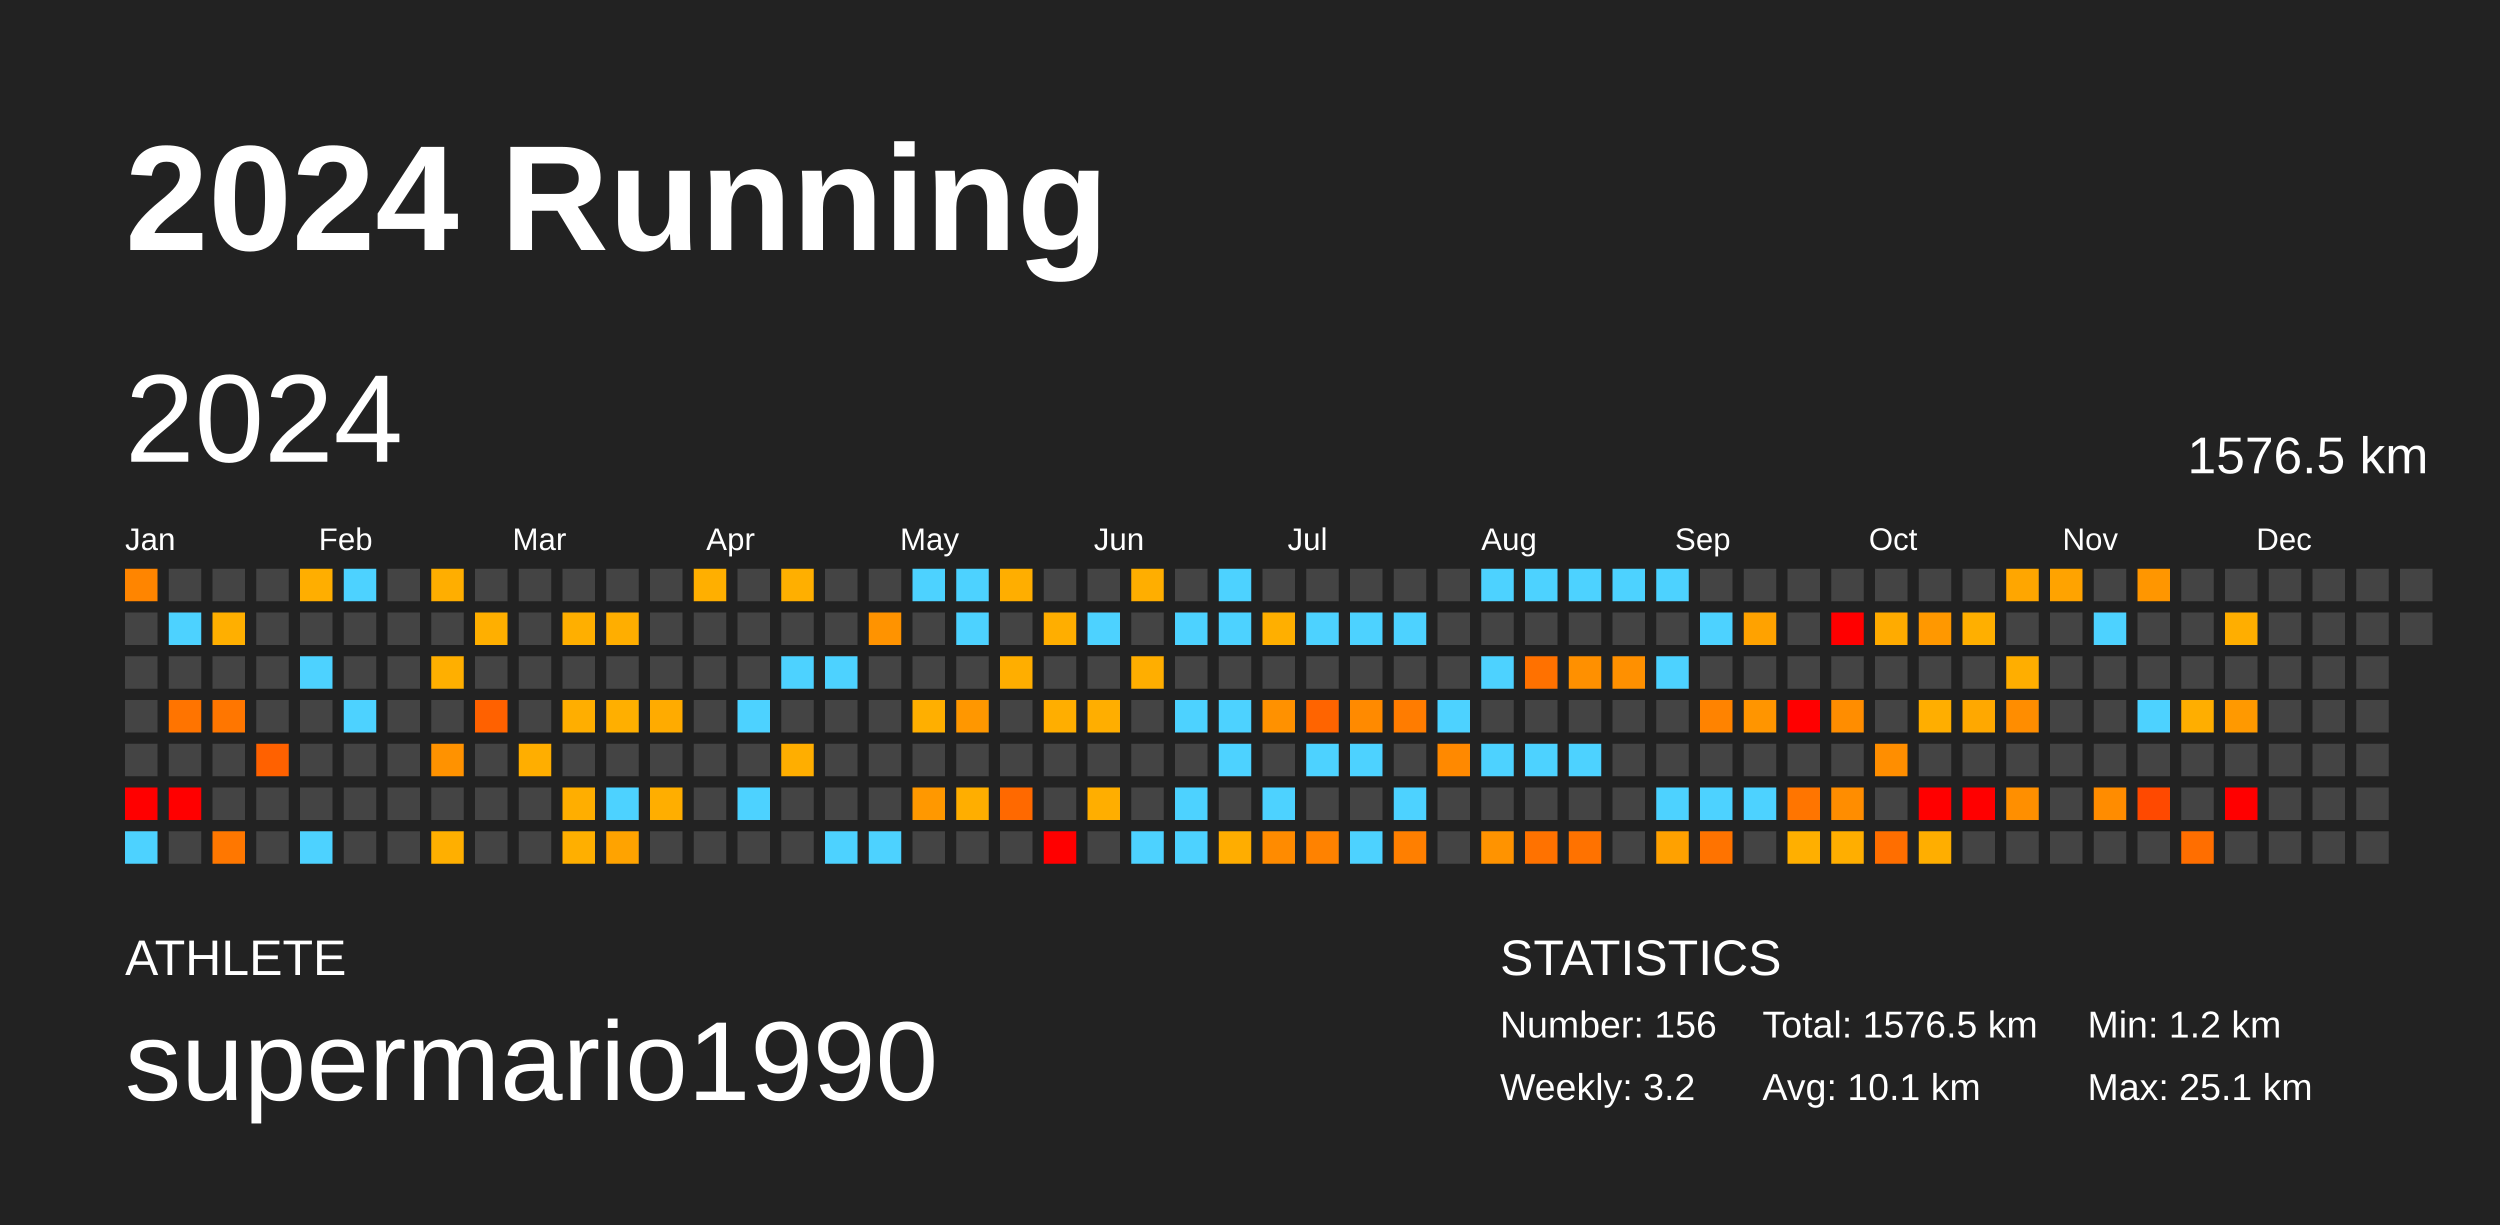
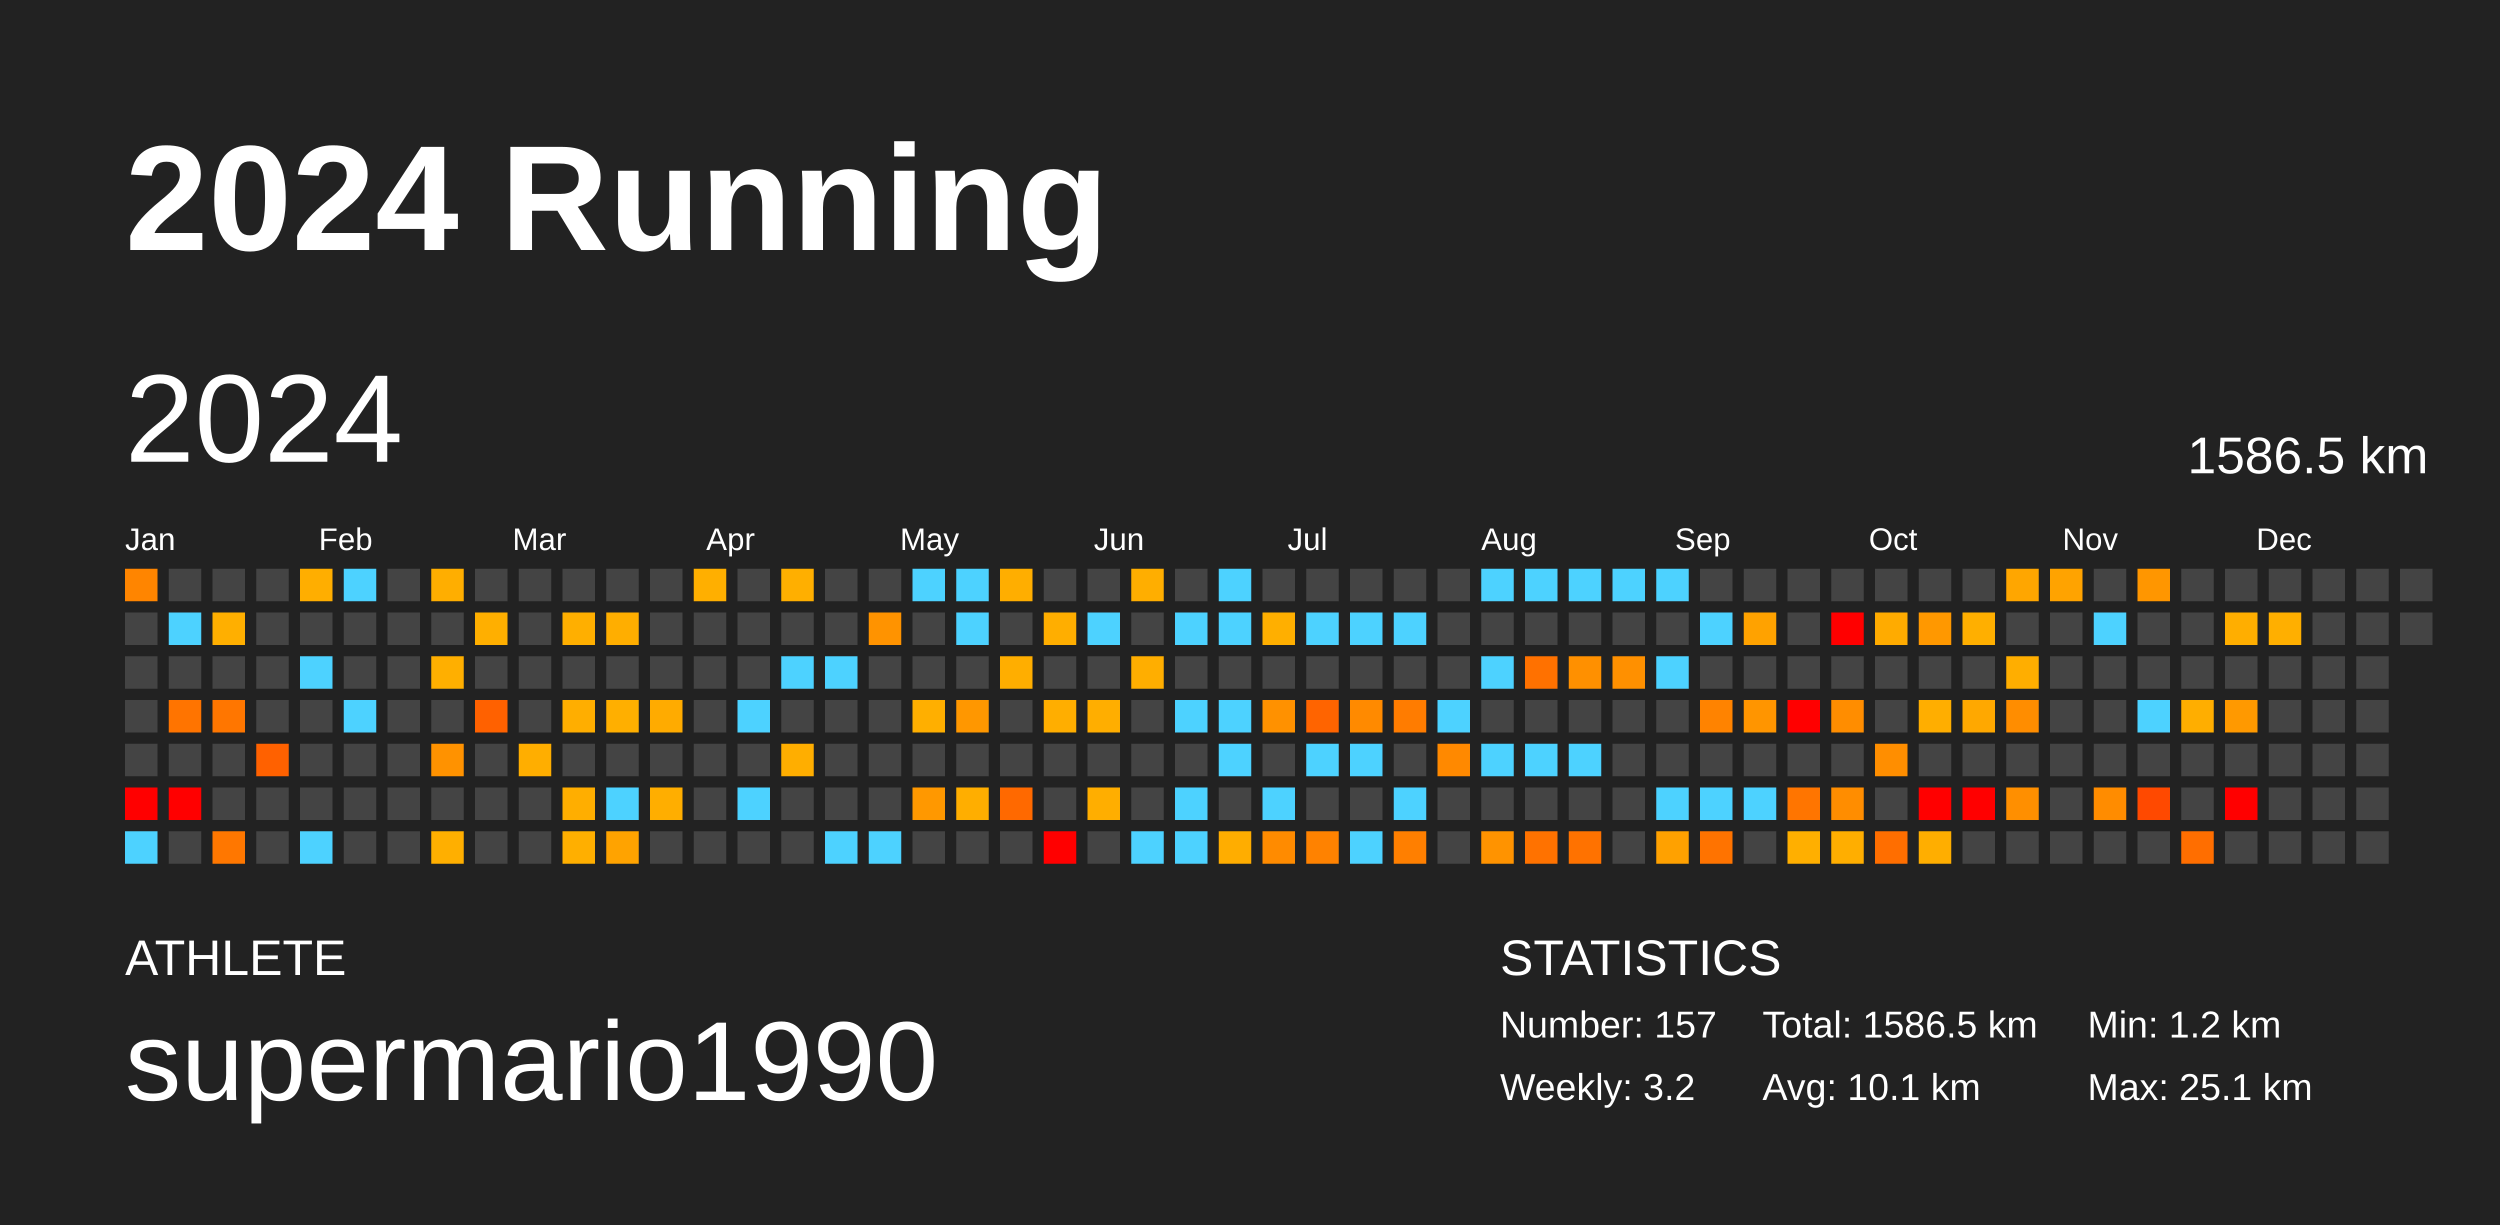
<svg xmlns="http://www.w3.org/2000/svg" baseProfile="full" height="98mm" version="1.1" viewBox="0,0,200,98" width="200mm">
  <defs />
  <rect fill="#222222" height="98" width="200" x="0" y="0" />
  <text fill="#FFFFFF" style="font-size:12px; font-family:Arial; font-weight:bold;" x="10" y="20">2024 Running</text>
  <text fill="#FFFFFF" style="font-size:4px; font-family:Arial" x="10" y="78">ATHLETE</text>
  <text fill="#FFFFFF" style="font-size:9px; font-family:Arial" x="10" y="88">supermario1990</text>
  <text fill="#FFFFFF" style="font-size:4px; font-family:Arial" x="120" y="78">STATISTICS</text>
-   <text fill="#FFFFFF" style="font-size:3px; font-family:Arial" x="120" y="83">Number: 156</text>
+   <text fill="#FFFFFF" style="font-size:3px; font-family:Arial" x="120" y="83">Number: 157</text>
  <text fill="#FFFFFF" style="font-size:3px; font-family:Arial" x="120" y="88">Weekly: 3.2</text>
-   <text fill="#FFFFFF" style="font-size:3px; font-family:Arial" x="141" y="83">Total: 1576.5 km</text>
+   <text fill="#FFFFFF" style="font-size:3px; font-family:Arial" x="141" y="83">Total: 1586.5 km</text>
  <text fill="#FFFFFF" style="font-size:3px; font-family:Arial" x="141" y="88">Avg: 10.1 km</text>
  <text fill="#FFFFFF" style="font-size:3px; font-family:Arial" x="167" y="83">Min: 1.2 km</text>
  <text fill="#FFFFFF" style="font-size:3px; font-family:Arial" x="167" y="88">Max: 25.1 km</text>
  <text dominant-baseline="hanging" fill="#FFFFFF" style="font-size:10.0px; font-family:Arial;" x="10" y="30">2024</text>
-   <text dominant-baseline="hanging" fill="#FFFFFF" style="font-size:4.125px; font-family:Arial;" x="175" y="35">1576.5 km</text>
+   <text dominant-baseline="hanging" fill="#FFFFFF" style="font-size:4.125px; font-family:Arial;" x="175" y="35">1586.5 km</text>
  <text fill="#FFFFFF" style="font-size:2.5px; font-family:Arial" x="10.0" y="44">Jan</text>
  <text fill="#FFFFFF" style="font-size:2.5px; font-family:Arial" x="25.5" y="44">Feb</text>
  <text fill="#FFFFFF" style="font-size:2.5px; font-family:Arial" x="41.0" y="44">Mar</text>
  <text fill="#FFFFFF" style="font-size:2.5px; font-family:Arial" x="56.5" y="44">Apr</text>
  <text fill="#FFFFFF" style="font-size:2.5px; font-family:Arial" x="72.0" y="44">May</text>
  <text fill="#FFFFFF" style="font-size:2.5px; font-family:Arial" x="87.5" y="44">Jun</text>
  <text fill="#FFFFFF" style="font-size:2.5px; font-family:Arial" x="103.0" y="44">Jul</text>
  <text fill="#FFFFFF" style="font-size:2.5px; font-family:Arial" x="118.5" y="44">Aug</text>
  <text fill="#FFFFFF" style="font-size:2.5px; font-family:Arial" x="134.0" y="44">Sep</text>
  <text fill="#FFFFFF" style="font-size:2.5px; font-family:Arial" x="149.5" y="44">Oct</text>
  <text fill="#FFFFFF" style="font-size:2.5px; font-family:Arial" x="165.0" y="44">Nov</text>
  <text fill="#FFFFFF" style="font-size:2.5px; font-family:Arial" x="180.5" y="44">Dec</text>
  <rect fill="#ff8500" height="2.6" width="2.6" x="10.0" y="45.5" />
  <rect fill="#444444" height="2.6" width="2.6" x="10.0" y="49.0" />
  <rect fill="#444444" height="2.6" width="2.6" x="10.0" y="52.5" />
  <rect fill="#444444" height="2.6" width="2.6" x="10.0" y="56.0" />
  <rect fill="#444444" height="2.6" width="2.6" x="10.0" y="59.5" />
  <rect fill="red" height="2.6" width="2.6" x="10.0" y="63.0" />
  <rect fill="#4dd2ff" height="2.6" width="2.6" x="10.0" y="66.5" />
  <rect fill="#444444" height="2.6" width="2.6" x="13.5" y="45.5" />
  <rect fill="#4dd2ff" height="2.6" width="2.6" x="13.5" y="49.0" />
  <rect fill="#444444" height="2.6" width="2.6" x="13.5" y="52.5" />
  <rect fill="#ff7400" height="2.6" width="2.6" x="13.5" y="56.0" />
  <rect fill="#444444" height="2.6" width="2.6" x="13.5" y="59.5" />
  <rect fill="red" height="2.6" width="2.6" x="13.5" y="63.0" />
  <rect fill="#444444" height="2.6" width="2.6" x="13.5" y="66.5" />
  <rect fill="#444444" height="2.6" width="2.6" x="17.0" y="45.5" />
  <rect fill="#ffaf00" height="2.6" width="2.6" x="17.0" y="49.0" />
  <rect fill="#444444" height="2.6" width="2.6" x="17.0" y="52.5" />
  <rect fill="#ff7600" height="2.6" width="2.6" x="17.0" y="56.0" />
  <rect fill="#444444" height="2.6" width="2.6" x="17.0" y="59.5" />
  <rect fill="#444444" height="2.6" width="2.6" x="17.0" y="63.0" />
  <rect fill="#ff7700" height="2.6" width="2.6" x="17.0" y="66.5" />
  <rect fill="#444444" height="2.6" width="2.6" x="20.5" y="45.5" />
  <rect fill="#444444" height="2.6" width="2.6" x="20.5" y="49.0" />
  <rect fill="#444444" height="2.6" width="2.6" x="20.5" y="52.5" />
  <rect fill="#444444" height="2.6" width="2.6" x="20.5" y="56.0" />
  <rect fill="#ff6100" height="2.6" width="2.6" x="20.5" y="59.5" />
  <rect fill="#444444" height="2.6" width="2.6" x="20.5" y="63.0" />
  <rect fill="#444444" height="2.6" width="2.6" x="20.5" y="66.5" />
  <rect fill="#ffae00" height="2.6" width="2.6" x="24.0" y="45.5" />
  <rect fill="#444444" height="2.6" width="2.6" x="24.0" y="49.0" />
  <rect fill="#4dd2ff" height="2.6" width="2.6" x="24.0" y="52.5" />
  <rect fill="#444444" height="2.6" width="2.6" x="24.0" y="56.0" />
  <rect fill="#444444" height="2.6" width="2.6" x="24.0" y="59.5" />
  <rect fill="#444444" height="2.6" width="2.6" x="24.0" y="63.0" />
  <rect fill="#4dd2ff" height="2.6" width="2.6" x="24.0" y="66.5" />
  <rect fill="#4dd2ff" height="2.6" width="2.6" x="27.5" y="45.5" />
  <rect fill="#444444" height="2.6" width="2.6" x="27.5" y="49.0" />
  <rect fill="#444444" height="2.6" width="2.6" x="27.5" y="52.5" />
  <rect fill="#4dd2ff" height="2.6" width="2.6" x="27.5" y="56.0" />
  <rect fill="#444444" height="2.6" width="2.6" x="27.5" y="59.5" />
  <rect fill="#444444" height="2.6" width="2.6" x="27.5" y="63.0" />
  <rect fill="#444444" height="2.6" width="2.6" x="27.5" y="66.5" />
  <rect fill="#444444" height="2.6" width="2.6" x="31.0" y="45.5" />
  <rect fill="#444444" height="2.6" width="2.6" x="31.0" y="49.0" />
  <rect fill="#444444" height="2.6" width="2.6" x="31.0" y="52.5" />
  <rect fill="#444444" height="2.6" width="2.6" x="31.0" y="56.0" />
  <rect fill="#444444" height="2.6" width="2.6" x="31.0" y="59.5" />
  <rect fill="#444444" height="2.6" width="2.6" x="31.0" y="63.0" />
  <rect fill="#444444" height="2.6" width="2.6" x="31.0" y="66.5" />
  <rect fill="#ffae00" height="2.6" width="2.6" x="34.5" y="45.5" />
  <rect fill="#444444" height="2.6" width="2.6" x="34.5" y="49.0" />
  <rect fill="#ffaf00" height="2.6" width="2.6" x="34.5" y="52.5" />
  <rect fill="#444444" height="2.6" width="2.6" x="34.5" y="56.0" />
  <rect fill="#ff9200" height="2.6" width="2.6" x="34.5" y="59.5" />
  <rect fill="#444444" height="2.6" width="2.6" x="34.5" y="63.0" />
  <rect fill="#ffaf00" height="2.6" width="2.6" x="34.5" y="66.5" />
  <rect fill="#444444" height="2.6" width="2.6" x="38.0" y="45.5" />
  <rect fill="#ffaf00" height="2.6" width="2.6" x="38.0" y="49.0" />
  <rect fill="#444444" height="2.6" width="2.6" x="38.0" y="52.5" />
  <rect fill="#ff6100" height="2.6" width="2.6" x="38.0" y="56.0" />
  <rect fill="#444444" height="2.6" width="2.6" x="38.0" y="59.5" />
  <rect fill="#444444" height="2.6" width="2.6" x="38.0" y="63.0" />
  <rect fill="#444444" height="2.6" width="2.6" x="38.0" y="66.5" />
  <rect fill="#444444" height="2.6" width="2.6" x="41.5" y="45.5" />
  <rect fill="#444444" height="2.6" width="2.6" x="41.5" y="49.0" />
  <rect fill="#444444" height="2.6" width="2.6" x="41.5" y="52.5" />
  <rect fill="#444444" height="2.6" width="2.6" x="41.5" y="56.0" />
  <rect fill="#ffae00" height="2.6" width="2.6" x="41.5" y="59.5" />
  <rect fill="#444444" height="2.6" width="2.6" x="41.5" y="63.0" />
  <rect fill="#444444" height="2.6" width="2.6" x="41.5" y="66.5" />
  <rect fill="#444444" height="2.6" width="2.6" x="45.0" y="45.5" />
  <rect fill="#ffaf00" height="2.6" width="2.6" x="45.0" y="49.0" />
  <rect fill="#444444" height="2.6" width="2.6" x="45.0" y="52.5" />
  <rect fill="#ffae00" height="2.6" width="2.6" x="45.0" y="56.0" />
  <rect fill="#444444" height="2.6" width="2.6" x="45.0" y="59.5" />
  <rect fill="#ffae00" height="2.6" width="2.6" x="45.0" y="63.0" />
  <rect fill="#ffaf00" height="2.6" width="2.6" x="45.0" y="66.5" />
  <rect fill="#444444" height="2.6" width="2.6" x="48.5" y="45.5" />
  <rect fill="#ffae00" height="2.6" width="2.6" x="48.5" y="49.0" />
  <rect fill="#444444" height="2.6" width="2.6" x="48.5" y="52.5" />
  <rect fill="#ffaf00" height="2.6" width="2.6" x="48.5" y="56.0" />
  <rect fill="#444444" height="2.6" width="2.6" x="48.5" y="59.5" />
  <rect fill="#4dd2ff" height="2.6" width="2.6" x="48.5" y="63.0" />
  <rect fill="#ffa300" height="2.6" width="2.6" x="48.5" y="66.5" />
  <rect fill="#444444" height="2.6" width="2.6" x="52.0" y="45.5" />
  <rect fill="#444444" height="2.6" width="2.6" x="52.0" y="49.0" />
  <rect fill="#444444" height="2.6" width="2.6" x="52.0" y="52.5" />
  <rect fill="#ffab00" height="2.6" width="2.6" x="52.0" y="56.0" />
  <rect fill="#444444" height="2.6" width="2.6" x="52.0" y="59.5" />
  <rect fill="#ffae00" height="2.6" width="2.6" x="52.0" y="63.0" />
  <rect fill="#444444" height="2.6" width="2.6" x="52.0" y="66.5" />
  <rect fill="#ffaf00" height="2.6" width="2.6" x="55.5" y="45.5" />
  <rect fill="#444444" height="2.6" width="2.6" x="55.5" y="49.0" />
  <rect fill="#444444" height="2.6" width="2.6" x="55.5" y="52.5" />
  <rect fill="#444444" height="2.6" width="2.6" x="55.5" y="56.0" />
  <rect fill="#444444" height="2.6" width="2.6" x="55.5" y="59.5" />
  <rect fill="#444444" height="2.6" width="2.6" x="55.5" y="63.0" />
  <rect fill="#444444" height="2.6" width="2.6" x="55.5" y="66.5" />
  <rect fill="#444444" height="2.6" width="2.6" x="59.0" y="45.5" />
  <rect fill="#444444" height="2.6" width="2.6" x="59.0" y="49.0" />
  <rect fill="#444444" height="2.6" width="2.6" x="59.0" y="52.5" />
  <rect fill="#4dd2ff" height="2.6" width="2.6" x="59.0" y="56.0" />
  <rect fill="#444444" height="2.6" width="2.6" x="59.0" y="59.5" />
  <rect fill="#4dd2ff" height="2.6" width="2.6" x="59.0" y="63.0" />
  <rect fill="#444444" height="2.6" width="2.6" x="59.0" y="66.5" />
  <rect fill="#ffaf00" height="2.6" width="2.6" x="62.5" y="45.5" />
  <rect fill="#444444" height="2.6" width="2.6" x="62.5" y="49.0" />
  <rect fill="#4dd2ff" height="2.6" width="2.6" x="62.5" y="52.5" />
  <rect fill="#444444" height="2.6" width="2.6" x="62.5" y="56.0" />
  <rect fill="#ffae00" height="2.6" width="2.6" x="62.5" y="59.5" />
  <rect fill="#444444" height="2.6" width="2.6" x="62.5" y="63.0" />
  <rect fill="#444444" height="2.6" width="2.6" x="62.5" y="66.5" />
  <rect fill="#444444" height="2.6" width="2.6" x="66.0" y="45.5" />
  <rect fill="#444444" height="2.6" width="2.6" x="66.0" y="49.0" />
  <rect fill="#4dd2ff" height="2.6" width="2.6" x="66.0" y="52.5" />
  <rect fill="#444444" height="2.6" width="2.6" x="66.0" y="56.0" />
  <rect fill="#444444" height="2.6" width="2.6" x="66.0" y="59.5" />
  <rect fill="#444444" height="2.6" width="2.6" x="66.0" y="63.0" />
  <rect fill="#4dd2ff" height="2.6" width="2.6" x="66.0" y="66.5" />
  <rect fill="#444444" height="2.6" width="2.6" x="69.5" y="45.5" />
  <rect fill="#ff9300" height="2.6" width="2.6" x="69.5" y="49.0" />
  <rect fill="#444444" height="2.6" width="2.6" x="69.5" y="52.5" />
  <rect fill="#444444" height="2.6" width="2.6" x="69.5" y="56.0" />
  <rect fill="#444444" height="2.6" width="2.6" x="69.5" y="59.5" />
  <rect fill="#444444" height="2.6" width="2.6" x="69.5" y="63.0" />
  <rect fill="#4dd2ff" height="2.6" width="2.6" x="69.5" y="66.5" />
  <rect fill="#4dd2ff" height="2.6" width="2.6" x="73.0" y="45.5" />
  <rect fill="#444444" height="2.6" width="2.6" x="73.0" y="49.0" />
  <rect fill="#444444" height="2.6" width="2.6" x="73.0" y="52.5" />
  <rect fill="#ffaf00" height="2.6" width="2.6" x="73.0" y="56.0" />
  <rect fill="#444444" height="2.6" width="2.6" x="73.0" y="59.5" />
  <rect fill="#ff9800" height="2.6" width="2.6" x="73.0" y="63.0" />
  <rect fill="#444444" height="2.6" width="2.6" x="73.0" y="66.5" />
  <rect fill="#4dd2ff" height="2.6" width="2.6" x="76.5" y="45.5" />
  <rect fill="#4dd2ff" height="2.6" width="2.6" x="76.5" y="49.0" />
  <rect fill="#444444" height="2.6" width="2.6" x="76.5" y="52.5" />
  <rect fill="#ff9700" height="2.6" width="2.6" x="76.5" y="56.0" />
  <rect fill="#444444" height="2.6" width="2.6" x="76.5" y="59.5" />
  <rect fill="#ffae00" height="2.6" width="2.6" x="76.5" y="63.0" />
  <rect fill="#444444" height="2.6" width="2.6" x="76.5" y="66.5" />
  <rect fill="#ffae00" height="2.6" width="2.6" x="80.0" y="45.5" />
  <rect fill="#444444" height="2.6" width="2.6" x="80.0" y="49.0" />
  <rect fill="#ffae00" height="2.6" width="2.6" x="80.0" y="52.5" />
  <rect fill="#444444" height="2.6" width="2.6" x="80.0" y="56.0" />
  <rect fill="#444444" height="2.6" width="2.6" x="80.0" y="59.5" />
  <rect fill="#ff6900" height="2.6" width="2.6" x="80.0" y="63.0" />
  <rect fill="#444444" height="2.6" width="2.6" x="80.0" y="66.5" />
  <rect fill="#444444" height="2.6" width="2.6" x="83.5" y="45.5" />
  <rect fill="#ffae00" height="2.6" width="2.6" x="83.5" y="49.0" />
  <rect fill="#444444" height="2.6" width="2.6" x="83.5" y="52.5" />
  <rect fill="#ffae00" height="2.6" width="2.6" x="83.5" y="56.0" />
  <rect fill="#444444" height="2.6" width="2.6" x="83.5" y="59.5" />
  <rect fill="#444444" height="2.6" width="2.6" x="83.5" y="63.0" />
  <rect fill="red" height="2.6" width="2.6" x="83.5" y="66.5" />
  <rect fill="#444444" height="2.6" width="2.6" x="87.0" y="45.5" />
  <rect fill="#4dd2ff" height="2.6" width="2.6" x="87.0" y="49.0" />
  <rect fill="#444444" height="2.6" width="2.6" x="87.0" y="52.5" />
  <rect fill="#ffae00" height="2.6" width="2.6" x="87.0" y="56.0" />
  <rect fill="#444444" height="2.6" width="2.6" x="87.0" y="59.5" />
  <rect fill="#ffae00" height="2.6" width="2.6" x="87.0" y="63.0" />
  <rect fill="#444444" height="2.6" width="2.6" x="87.0" y="66.5" />
  <rect fill="#ffae00" height="2.6" width="2.6" x="90.5" y="45.5" />
  <rect fill="#444444" height="2.6" width="2.6" x="90.5" y="49.0" />
  <rect fill="#ffae00" height="2.6" width="2.6" x="90.5" y="52.5" />
  <rect fill="#444444" height="2.6" width="2.6" x="90.5" y="56.0" />
  <rect fill="#444444" height="2.6" width="2.6" x="90.5" y="59.5" />
  <rect fill="#444444" height="2.6" width="2.6" x="90.5" y="63.0" />
  <rect fill="#4dd2ff" height="2.6" width="2.6" x="90.5" y="66.5" />
  <rect fill="#444444" height="2.6" width="2.6" x="94.0" y="45.5" />
  <rect fill="#4dd2ff" height="2.6" width="2.6" x="94.0" y="49.0" />
  <rect fill="#444444" height="2.6" width="2.6" x="94.0" y="52.5" />
  <rect fill="#4dd2ff" height="2.6" width="2.6" x="94.0" y="56.0" />
  <rect fill="#444444" height="2.6" width="2.6" x="94.0" y="59.5" />
  <rect fill="#4dd2ff" height="2.6" width="2.6" x="94.0" y="63.0" />
  <rect fill="#4dd2ff" height="2.6" width="2.6" x="94.0" y="66.5" />
  <rect fill="#4dd2ff" height="2.6" width="2.6" x="97.5" y="45.5" />
  <rect fill="#4dd2ff" height="2.6" width="2.6" x="97.5" y="49.0" />
  <rect fill="#444444" height="2.6" width="2.6" x="97.5" y="52.5" />
  <rect fill="#4dd2ff" height="2.6" width="2.6" x="97.5" y="56.0" />
  <rect fill="#4dd2ff" height="2.6" width="2.6" x="97.5" y="59.5" />
  <rect fill="#444444" height="2.6" width="2.6" x="97.5" y="63.0" />
  <rect fill="#ffad00" height="2.6" width="2.6" x="97.5" y="66.5" />
  <rect fill="#444444" height="2.6" width="2.6" x="101.0" y="45.5" />
  <rect fill="#ffaf00" height="2.6" width="2.6" x="101.0" y="49.0" />
  <rect fill="#444444" height="2.6" width="2.6" x="101.0" y="52.5" />
  <rect fill="#ff9100" height="2.6" width="2.6" x="101.0" y="56.0" />
  <rect fill="#444444" height="2.6" width="2.6" x="101.0" y="59.5" />
  <rect fill="#4dd2ff" height="2.6" width="2.6" x="101.0" y="63.0" />
  <rect fill="#ff8b00" height="2.6" width="2.6" x="101.0" y="66.5" />
  <rect fill="#444444" height="2.6" width="2.6" x="104.5" y="45.5" />
  <rect fill="#4dd2ff" height="2.6" width="2.6" x="104.5" y="49.0" />
  <rect fill="#444444" height="2.6" width="2.6" x="104.5" y="52.5" />
  <rect fill="#ff6400" height="2.6" width="2.6" x="104.5" y="56.0" />
  <rect fill="#4dd2ff" height="2.6" width="2.6" x="104.5" y="59.5" />
  <rect fill="#444444" height="2.6" width="2.6" x="104.5" y="63.0" />
  <rect fill="#ff8200" height="2.6" width="2.6" x="104.5" y="66.5" />
  <rect fill="#444444" height="2.6" width="2.6" x="108.0" y="45.5" />
  <rect fill="#4dd2ff" height="2.6" width="2.6" x="108.0" y="49.0" />
  <rect fill="#444444" height="2.6" width="2.6" x="108.0" y="52.5" />
  <rect fill="#ff8a00" height="2.6" width="2.6" x="108.0" y="56.0" />
  <rect fill="#4dd2ff" height="2.6" width="2.6" x="108.0" y="59.5" />
  <rect fill="#444444" height="2.6" width="2.6" x="108.0" y="63.0" />
  <rect fill="#4dd2ff" height="2.6" width="2.6" x="108.0" y="66.5" />
  <rect fill="#444444" height="2.6" width="2.6" x="111.5" y="45.5" />
  <rect fill="#4dd2ff" height="2.6" width="2.6" x="111.5" y="49.0" />
  <rect fill="#444444" height="2.6" width="2.6" x="111.5" y="52.5" />
  <rect fill="#ff7c00" height="2.6" width="2.6" x="111.5" y="56.0" />
  <rect fill="#444444" height="2.6" width="2.6" x="111.5" y="59.5" />
  <rect fill="#4dd2ff" height="2.6" width="2.6" x="111.5" y="63.0" />
  <rect fill="#ff7f00" height="2.6" width="2.6" x="111.5" y="66.5" />
  <rect fill="#444444" height="2.6" width="2.6" x="115.0" y="45.5" />
  <rect fill="#444444" height="2.6" width="2.6" x="115.0" y="49.0" />
  <rect fill="#444444" height="2.6" width="2.6" x="115.0" y="52.5" />
  <rect fill="#4dd2ff" height="2.6" width="2.6" x="115.0" y="56.0" />
  <rect fill="#ff8900" height="2.6" width="2.6" x="115.0" y="59.5" />
  <rect fill="#444444" height="2.6" width="2.6" x="115.0" y="63.0" />
  <rect fill="#444444" height="2.6" width="2.6" x="115.0" y="66.5" />
  <rect fill="#4dd2ff" height="2.6" width="2.6" x="118.5" y="45.5" />
  <rect fill="#444444" height="2.6" width="2.6" x="118.5" y="49.0" />
  <rect fill="#4dd2ff" height="2.6" width="2.6" x="118.5" y="52.5" />
  <rect fill="#444444" height="2.6" width="2.6" x="118.5" y="56.0" />
  <rect fill="#4dd2ff" height="2.6" width="2.6" x="118.5" y="59.5" />
  <rect fill="#444444" height="2.6" width="2.6" x="118.5" y="63.0" />
  <rect fill="#ff9300" height="2.6" width="2.6" x="118.5" y="66.5" />
  <rect fill="#4dd2ff" height="2.6" width="2.6" x="122.0" y="45.5" />
  <rect fill="#444444" height="2.6" width="2.6" x="122.0" y="49.0" />
  <rect fill="#ff7100" height="2.6" width="2.6" x="122.0" y="52.5" />
  <rect fill="#444444" height="2.6" width="2.6" x="122.0" y="56.0" />
  <rect fill="#4dd2ff" height="2.6" width="2.6" x="122.0" y="59.5" />
  <rect fill="#444444" height="2.6" width="2.6" x="122.0" y="63.0" />
  <rect fill="#ff7200" height="2.6" width="2.6" x="122.0" y="66.5" />
  <rect fill="#4dd2ff" height="2.6" width="2.6" x="125.5" y="45.5" />
  <rect fill="#444444" height="2.6" width="2.6" x="125.5" y="49.0" />
  <rect fill="#ff9000" height="2.6" width="2.6" x="125.5" y="52.5" />
  <rect fill="#444444" height="2.6" width="2.6" x="125.5" y="56.0" />
  <rect fill="#4dd2ff" height="2.6" width="2.6" x="125.5" y="59.5" />
  <rect fill="#444444" height="2.6" width="2.6" x="125.5" y="63.0" />
  <rect fill="#ff7200" height="2.6" width="2.6" x="125.5" y="66.5" />
  <rect fill="#4dd2ff" height="2.6" width="2.6" x="129.0" y="45.5" />
  <rect fill="#444444" height="2.6" width="2.6" x="129.0" y="49.0" />
  <rect fill="#ff9000" height="2.6" width="2.6" x="129.0" y="52.5" />
  <rect fill="#444444" height="2.6" width="2.6" x="129.0" y="56.0" />
  <rect fill="#444444" height="2.6" width="2.6" x="129.0" y="59.5" />
  <rect fill="#444444" height="2.6" width="2.6" x="129.0" y="63.0" />
  <rect fill="#444444" height="2.6" width="2.6" x="129.0" y="66.5" />
  <rect fill="#4dd2ff" height="2.6" width="2.6" x="132.5" y="45.5" />
  <rect fill="#444444" height="2.6" width="2.6" x="132.5" y="49.0" />
  <rect fill="#4dd2ff" height="2.6" width="2.6" x="132.5" y="52.5" />
  <rect fill="#444444" height="2.6" width="2.6" x="132.5" y="56.0" />
  <rect fill="#444444" height="2.6" width="2.6" x="132.5" y="59.5" />
  <rect fill="#4dd2ff" height="2.6" width="2.6" x="132.5" y="63.0" />
  <rect fill="#ffa100" height="2.6" width="2.6" x="132.5" y="66.5" />
  <rect fill="#444444" height="2.6" width="2.6" x="136.0" y="45.5" />
  <rect fill="#4dd2ff" height="2.6" width="2.6" x="136.0" y="49.0" />
  <rect fill="#444444" height="2.6" width="2.6" x="136.0" y="52.5" />
  <rect fill="#ff8300" height="2.6" width="2.6" x="136.0" y="56.0" />
  <rect fill="#444444" height="2.6" width="2.6" x="136.0" y="59.5" />
  <rect fill="#4dd2ff" height="2.6" width="2.6" x="136.0" y="63.0" />
  <rect fill="#ff7300" height="2.6" width="2.6" x="136.0" y="66.5" />
  <rect fill="#444444" height="2.6" width="2.6" x="139.5" y="45.5" />
  <rect fill="#ffa200" height="2.6" width="2.6" x="139.5" y="49.0" />
  <rect fill="#444444" height="2.6" width="2.6" x="139.5" y="52.5" />
  <rect fill="#ff9500" height="2.6" width="2.6" x="139.5" y="56.0" />
  <rect fill="#444444" height="2.6" width="2.6" x="139.5" y="59.5" />
  <rect fill="#4dd2ff" height="2.6" width="2.6" x="139.5" y="63.0" />
  <rect fill="#444444" height="2.6" width="2.6" x="139.5" y="66.5" />
  <rect fill="#444444" height="2.6" width="2.6" x="143.0" y="45.5" />
  <rect fill="#444444" height="2.6" width="2.6" x="143.0" y="49.0" />
  <rect fill="#444444" height="2.6" width="2.6" x="143.0" y="52.5" />
  <rect fill="red" height="2.6" width="2.6" x="143.0" y="56.0" />
  <rect fill="#444444" height="2.6" width="2.6" x="143.0" y="59.5" />
  <rect fill="#ff7500" height="2.6" width="2.6" x="143.0" y="63.0" />
  <rect fill="#ffaf00" height="2.6" width="2.6" x="143.0" y="66.5" />
  <rect fill="#444444" height="2.6" width="2.6" x="146.5" y="45.5" />
  <rect fill="red" height="2.6" width="2.6" x="146.5" y="49.0" />
  <rect fill="#444444" height="2.6" width="2.6" x="146.5" y="52.5" />
  <rect fill="#ff8d00" height="2.6" width="2.6" x="146.5" y="56.0" />
  <rect fill="#444444" height="2.6" width="2.6" x="146.5" y="59.5" />
  <rect fill="#ff8d00" height="2.6" width="2.6" x="146.5" y="63.0" />
  <rect fill="#ffae00" height="2.6" width="2.6" x="146.5" y="66.5" />
  <rect fill="#444444" height="2.6" width="2.6" x="150.0" y="45.5" />
  <rect fill="#ffab00" height="2.6" width="2.6" x="150.0" y="49.0" />
  <rect fill="#444444" height="2.6" width="2.6" x="150.0" y="52.5" />
  <rect fill="#444444" height="2.6" width="2.6" x="150.0" y="56.0" />
  <rect fill="#ff8e00" height="2.6" width="2.6" x="150.0" y="59.5" />
  <rect fill="#444444" height="2.6" width="2.6" x="150.0" y="63.0" />
  <rect fill="#ff6e00" height="2.6" width="2.6" x="150.0" y="66.5" />
  <rect fill="#444444" height="2.6" width="2.6" x="153.5" y="45.5" />
  <rect fill="#ff9800" height="2.6" width="2.6" x="153.5" y="49.0" />
  <rect fill="#444444" height="2.6" width="2.6" x="153.5" y="52.5" />
  <rect fill="#ffae00" height="2.6" width="2.6" x="153.5" y="56.0" />
  <rect fill="#444444" height="2.6" width="2.6" x="153.5" y="59.5" />
  <rect fill="red" height="2.6" width="2.6" x="153.5" y="63.0" />
  <rect fill="#ffae00" height="2.6" width="2.6" x="153.5" y="66.5" />
  <rect fill="#444444" height="2.6" width="2.6" x="157.0" y="45.5" />
  <rect fill="#ffaf00" height="2.6" width="2.6" x="157.0" y="49.0" />
  <rect fill="#444444" height="2.6" width="2.6" x="157.0" y="52.5" />
  <rect fill="#ffa800" height="2.6" width="2.6" x="157.0" y="56.0" />
  <rect fill="#444444" height="2.6" width="2.6" x="157.0" y="59.5" />
  <rect fill="red" height="2.6" width="2.6" x="157.0" y="63.0" />
  <rect fill="#444444" height="2.6" width="2.6" x="157.0" y="66.5" />
  <rect fill="#ffa600" height="2.6" width="2.6" x="160.5" y="45.5" />
  <rect fill="#444444" height="2.6" width="2.6" x="160.5" y="49.0" />
  <rect fill="#ffae00" height="2.6" width="2.6" x="160.5" y="52.5" />
  <rect fill="#ff8d00" height="2.6" width="2.6" x="160.5" y="56.0" />
  <rect fill="#444444" height="2.6" width="2.6" x="160.5" y="59.5" />
  <rect fill="#ff8f00" height="2.6" width="2.6" x="160.5" y="63.0" />
  <rect fill="#444444" height="2.6" width="2.6" x="160.5" y="66.5" />
  <rect fill="#ffa300" height="2.6" width="2.6" x="164.0" y="45.5" />
  <rect fill="#444444" height="2.6" width="2.6" x="164.0" y="49.0" />
  <rect fill="#444444" height="2.6" width="2.6" x="164.0" y="52.5" />
  <rect fill="#444444" height="2.6" width="2.6" x="164.0" y="56.0" />
  <rect fill="#444444" height="2.6" width="2.6" x="164.0" y="59.5" />
  <rect fill="#444444" height="2.6" width="2.6" x="164.0" y="63.0" />
  <rect fill="#444444" height="2.6" width="2.6" x="164.0" y="66.5" />
  <rect fill="#444444" height="2.6" width="2.6" x="167.5" y="45.5" />
  <rect fill="#4dd2ff" height="2.6" width="2.6" x="167.5" y="49.0" />
  <rect fill="#444444" height="2.6" width="2.6" x="167.5" y="52.5" />
  <rect fill="#444444" height="2.6" width="2.6" x="167.5" y="56.0" />
  <rect fill="#444444" height="2.6" width="2.6" x="167.5" y="59.5" />
  <rect fill="#ff8c00" height="2.6" width="2.6" x="167.5" y="63.0" />
  <rect fill="#444444" height="2.6" width="2.6" x="167.5" y="66.5" />
  <rect fill="#ff9600" height="2.6" width="2.6" x="171.0" y="45.5" />
  <rect fill="#444444" height="2.6" width="2.6" x="171.0" y="49.0" />
  <rect fill="#444444" height="2.6" width="2.6" x="171.0" y="52.5" />
  <rect fill="#4dd2ff" height="2.6" width="2.6" x="171.0" y="56.0" />
  <rect fill="#444444" height="2.6" width="2.6" x="171.0" y="59.5" />
  <rect fill="#ff4900" height="2.6" width="2.6" x="171.0" y="63.0" />
  <rect fill="#444444" height="2.6" width="2.6" x="171.0" y="66.5" />
  <rect fill="#444444" height="2.6" width="2.6" x="174.5" y="45.5" />
  <rect fill="#444444" height="2.6" width="2.6" x="174.5" y="49.0" />
  <rect fill="#444444" height="2.6" width="2.6" x="174.5" y="52.5" />
  <rect fill="#ffae00" height="2.6" width="2.6" x="174.5" y="56.0" />
  <rect fill="#444444" height="2.6" width="2.6" x="174.5" y="59.5" />
  <rect fill="#444444" height="2.6" width="2.6" x="174.5" y="63.0" />
  <rect fill="#ff6e00" height="2.6" width="2.6" x="174.5" y="66.5" />
  <rect fill="#444444" height="2.6" width="2.6" x="178.0" y="45.5" />
  <rect fill="#ffae00" height="2.6" width="2.6" x="178.0" y="49.0" />
  <rect fill="#444444" height="2.6" width="2.6" x="178.0" y="52.5" />
  <rect fill="#ff9900" height="2.6" width="2.6" x="178.0" y="56.0" />
  <rect fill="#444444" height="2.6" width="2.6" x="178.0" y="59.5" />
  <rect fill="red" height="2.6" width="2.6" x="178.0" y="63.0" />
  <rect fill="#444444" height="2.6" width="2.6" x="178.0" y="66.5" />
  <rect fill="#444444" height="2.6" width="2.6" x="181.5" y="45.5" />
-   <rect fill="#444444" height="2.6" width="2.6" x="181.5" y="49.0" />
+   <rect fill="#ffaf00" height="2.6" width="2.6" x="181.5" y="49.0" />
  <rect fill="#444444" height="2.6" width="2.6" x="181.5" y="52.5" />
  <rect fill="#444444" height="2.6" width="2.6" x="181.5" y="56.0" />
  <rect fill="#444444" height="2.6" width="2.6" x="181.5" y="59.5" />
  <rect fill="#444444" height="2.6" width="2.6" x="181.5" y="63.0" />
  <rect fill="#444444" height="2.6" width="2.6" x="181.5" y="66.5" />
  <rect fill="#444444" height="2.6" width="2.6" x="185.0" y="45.5" />
  <rect fill="#444444" height="2.6" width="2.6" x="185.0" y="49.0" />
  <rect fill="#444444" height="2.6" width="2.6" x="185.0" y="52.5" />
  <rect fill="#444444" height="2.6" width="2.6" x="185.0" y="56.0" />
  <rect fill="#444444" height="2.6" width="2.6" x="185.0" y="59.5" />
  <rect fill="#444444" height="2.6" width="2.6" x="185.0" y="63.0" />
  <rect fill="#444444" height="2.6" width="2.6" x="185.0" y="66.5" />
  <rect fill="#444444" height="2.6" width="2.6" x="188.5" y="45.5" />
  <rect fill="#444444" height="2.6" width="2.6" x="188.5" y="49.0" />
  <rect fill="#444444" height="2.6" width="2.6" x="188.5" y="52.5" />
  <rect fill="#444444" height="2.6" width="2.6" x="188.5" y="56.0" />
  <rect fill="#444444" height="2.6" width="2.6" x="188.5" y="59.5" />
  <rect fill="#444444" height="2.6" width="2.6" x="188.5" y="63.0" />
  <rect fill="#444444" height="2.6" width="2.6" x="188.5" y="66.5" />
  <rect fill="#444444" height="2.6" width="2.6" x="192.0" y="45.5" />
  <rect fill="#444444" height="2.6" width="2.6" x="192.0" y="49.0" />
</svg>
